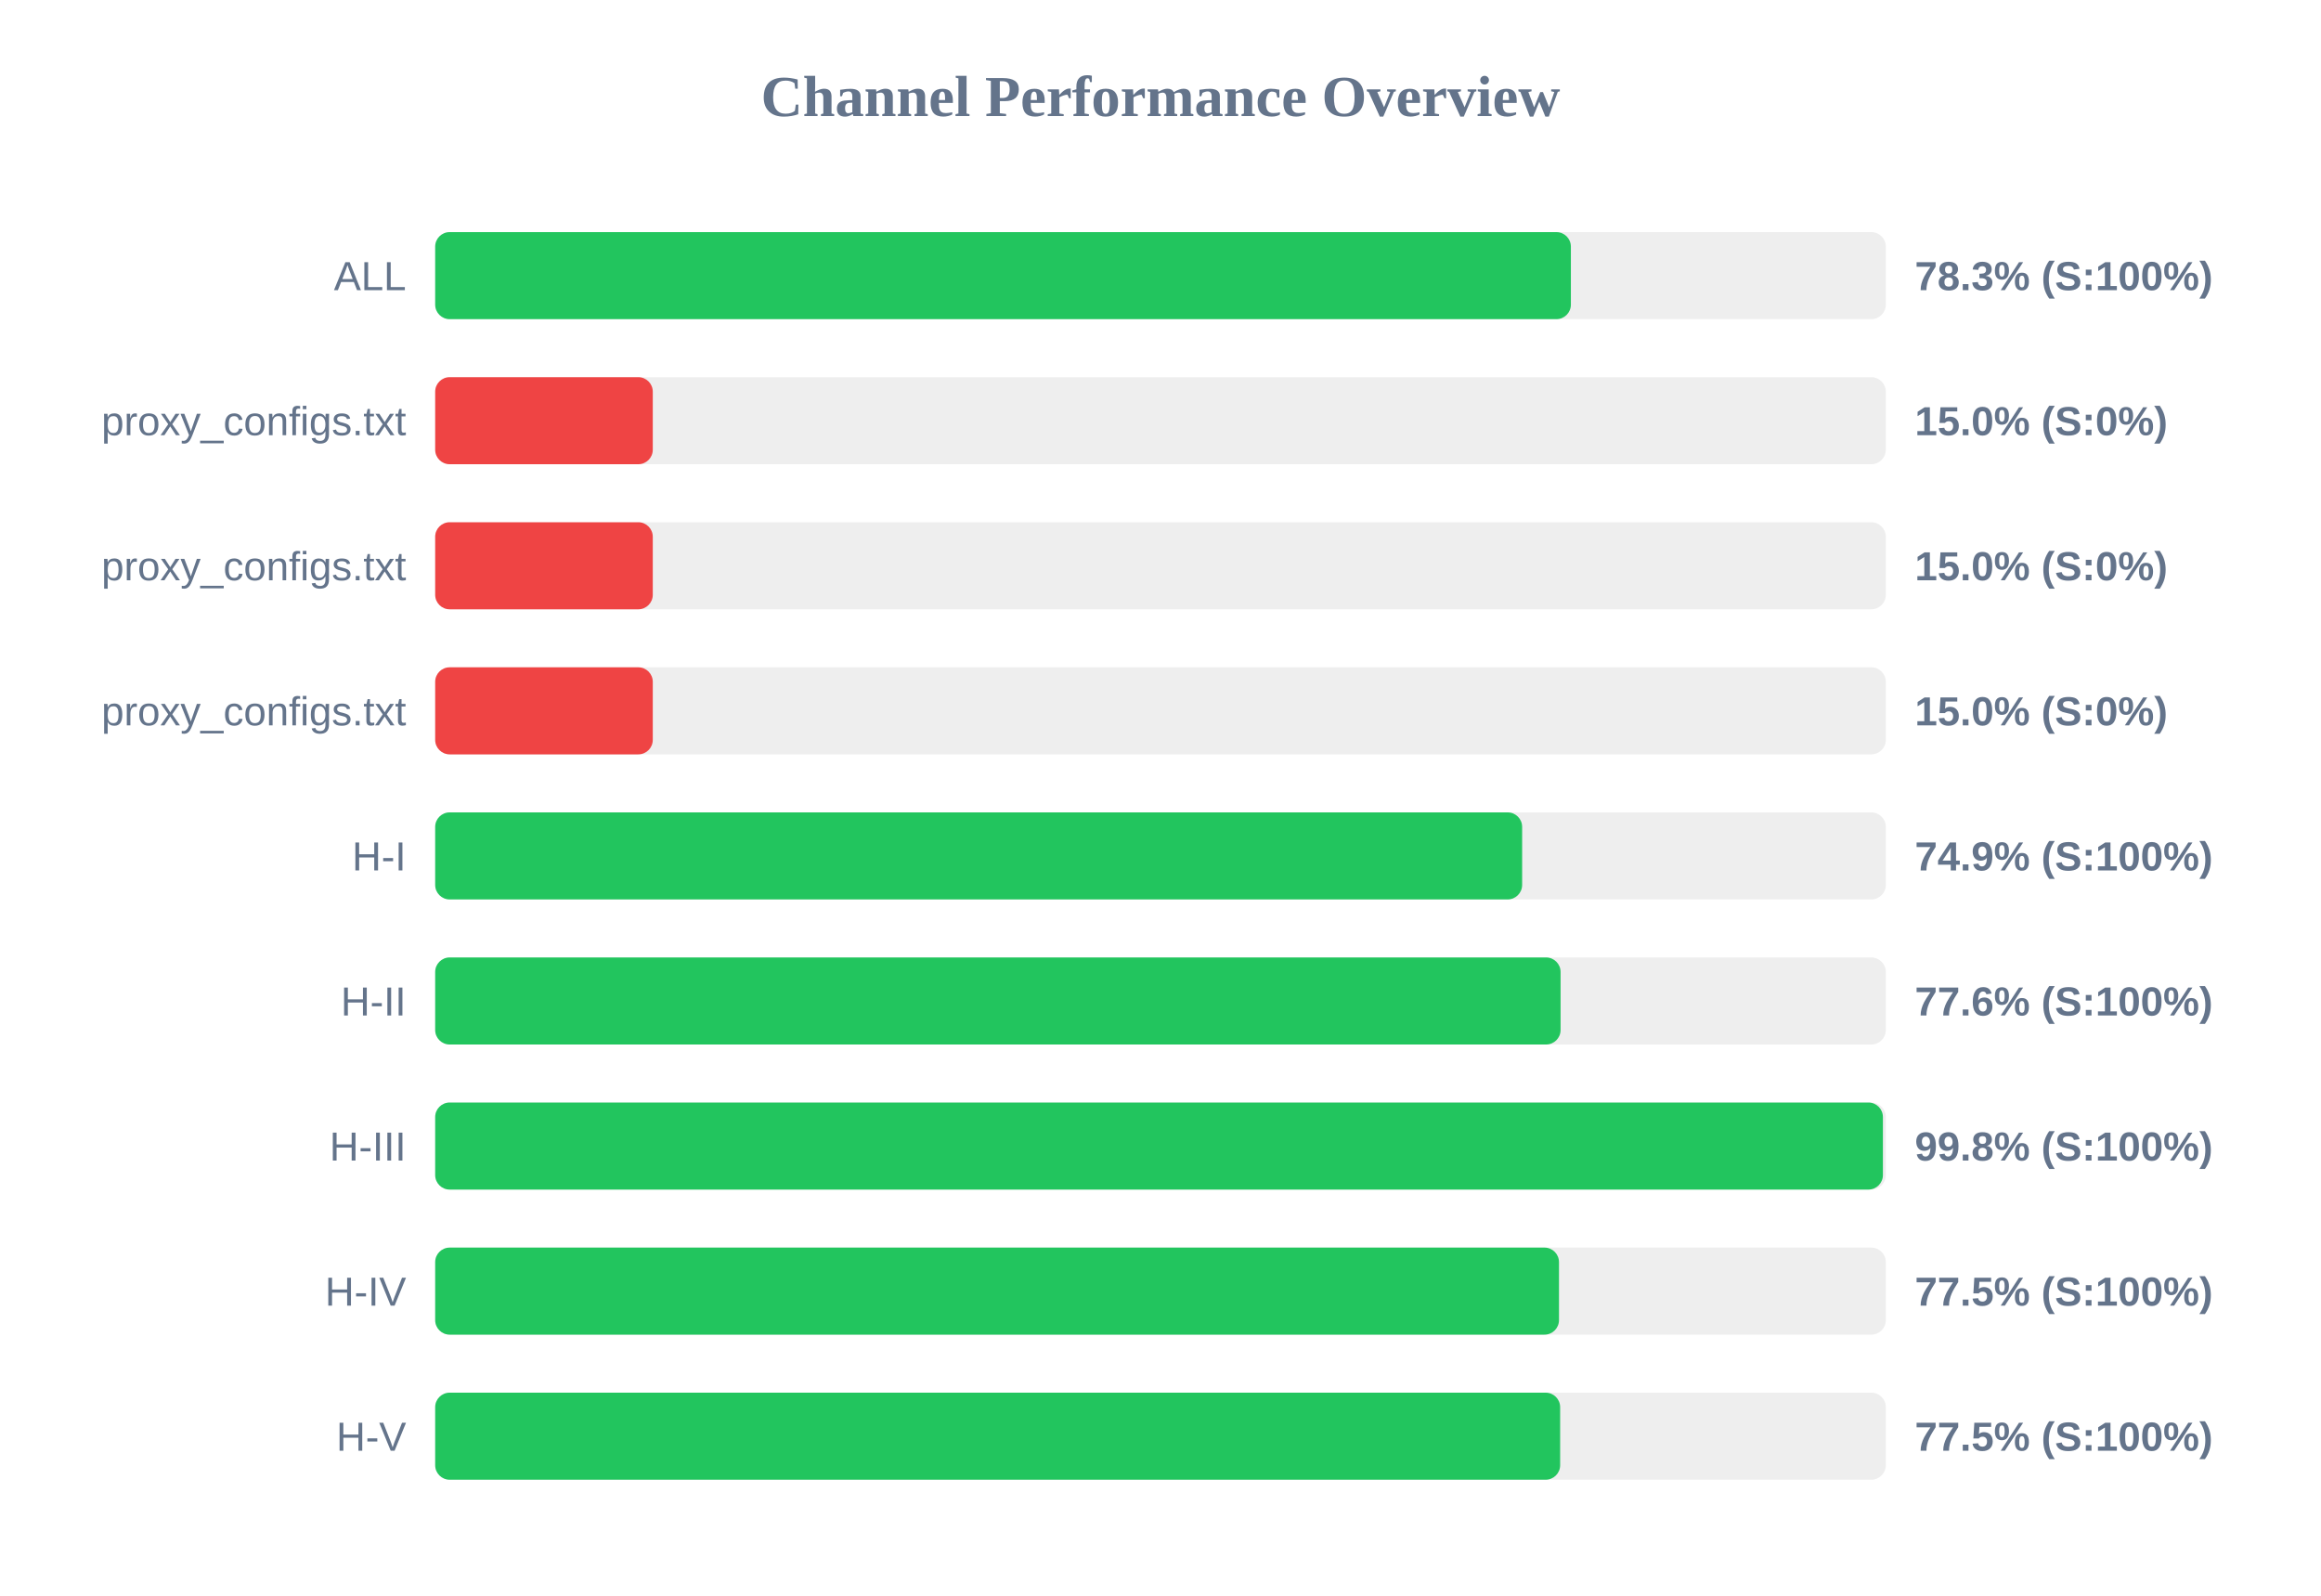
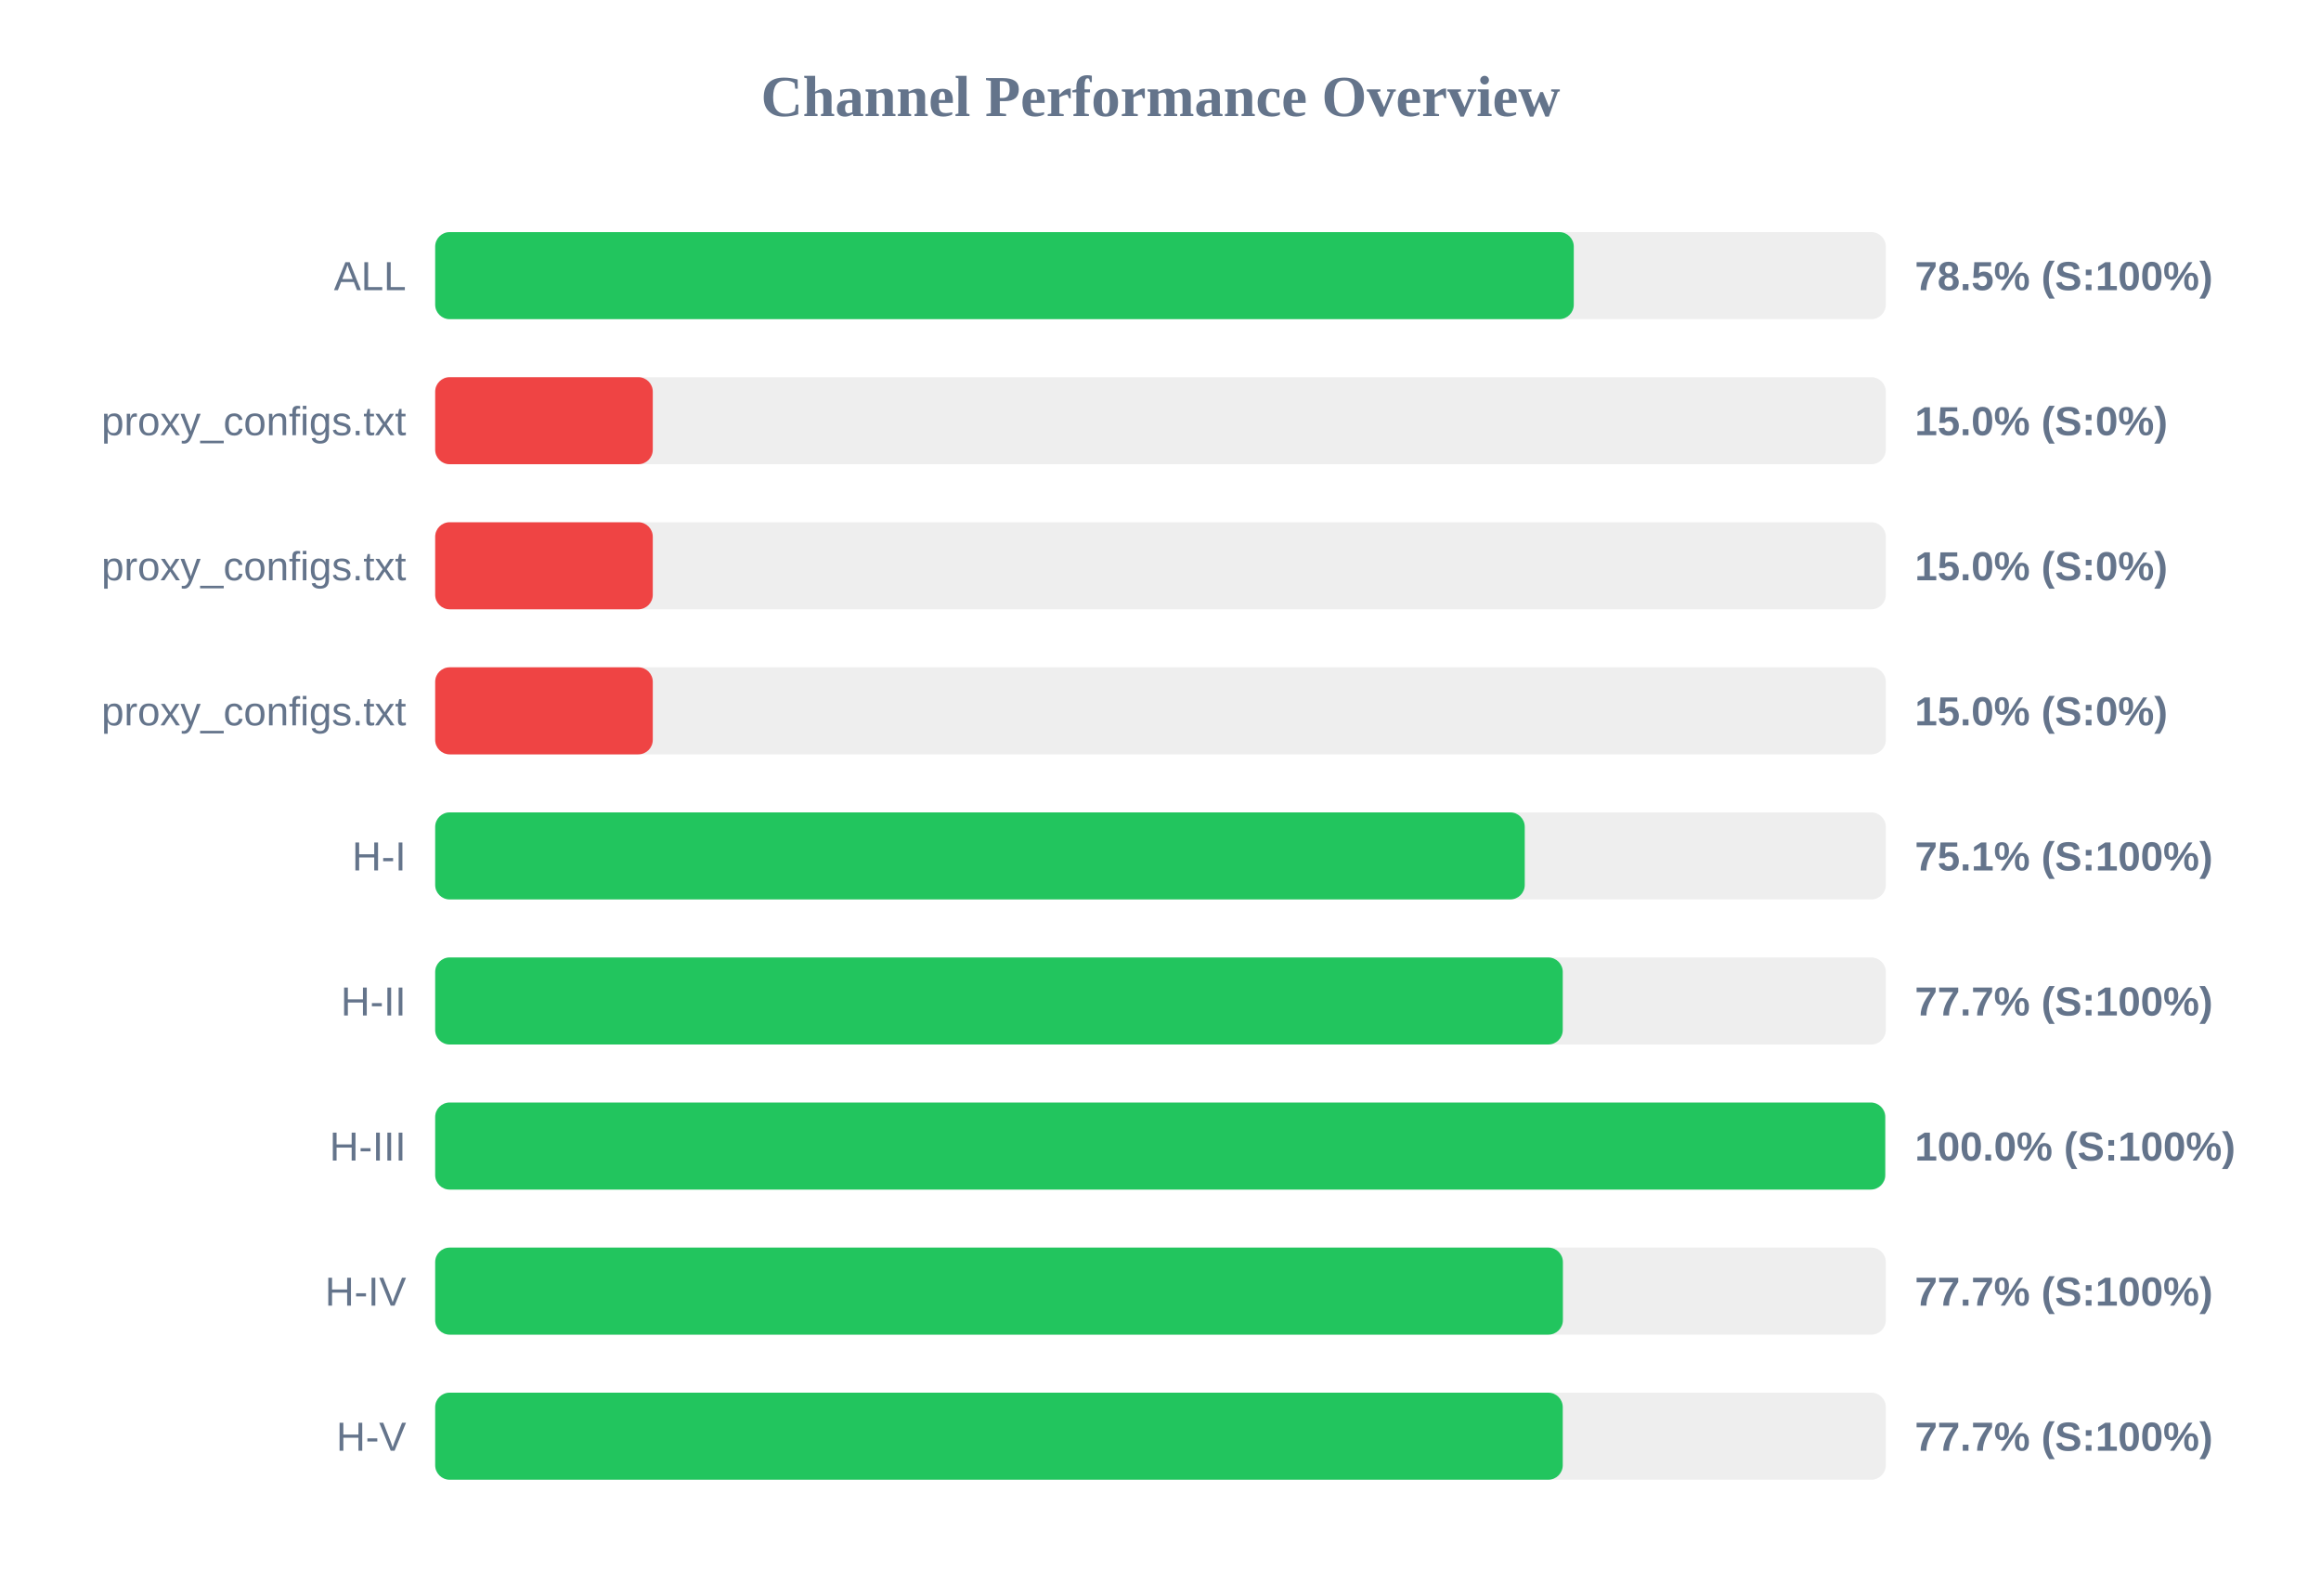
<svg xmlns="http://www.w3.org/2000/svg" width="800" height="550" version="1.1">
  <style>
        .row { font: 14px Arial; fill: #64748b; }
        .score { font: bold 14px Arial; fill: #64748b; }
    </style>
  <text x="400" y="40" text-anchor="middle" font-size="20px" font-weight="bold" fill="#64748b">Channel Performance Overview</text>
  <rect x="150" y="80" width="500" height="30" fill="#eee" rx="5" />
-   <rect x="150" y="80" width="391.45" height="30" fill="#22c55e" rx="5" />
+   <rect x="150" y="80" width="392.45" height="30" fill="#22c55e" rx="5" />
  <text x="140" y="100" text-anchor="end" class="row">ALL</text>
-   <text x="660" y="100" text-anchor="start" class="score">78.3% (S:100%)</text>
+   <text x="660" y="100" text-anchor="start" class="score">78.5% (S:100%)</text>
  <rect x="150" y="130" width="500" height="30" fill="#eee" rx="5" />
  <rect x="150" y="130" width="75.0" height="30" fill="#ef4444" rx="5" />
  <text x="140" y="150" text-anchor="end" class="row">proxy_configs.txt</text>
  <text x="660" y="150" text-anchor="start" class="score">15.0% (S:0%)</text>
  <rect x="150" y="180" width="500" height="30" fill="#eee" rx="5" />
  <rect x="150" y="180" width="75.0" height="30" fill="#ef4444" rx="5" />
  <text x="140" y="200" text-anchor="end" class="row">proxy_configs.txt</text>
  <text x="660" y="200" text-anchor="start" class="score">15.0% (S:0%)</text>
  <rect x="150" y="230" width="500" height="30" fill="#eee" rx="5" />
  <rect x="150" y="230" width="75.0" height="30" fill="#ef4444" rx="5" />
  <text x="140" y="250" text-anchor="end" class="row">proxy_configs.txt</text>
  <text x="660" y="250" text-anchor="start" class="score">15.0% (S:0%)</text>
  <rect x="150" y="280" width="500" height="30" fill="#eee" rx="5" />
-   <rect x="150" y="280" width="374.65" height="30" fill="#22c55e" rx="5" />
+   <rect x="150" y="280" width="375.55" height="30" fill="#22c55e" rx="5" />
  <text x="140" y="300" text-anchor="end" class="row">H-I</text>
-   <text x="660" y="300" text-anchor="start" class="score">74.9% (S:100%)</text>
+   <text x="660" y="300" text-anchor="start" class="score">75.1% (S:100%)</text>
  <rect x="150" y="330" width="500" height="30" fill="#eee" rx="5" />
-   <rect x="150" y="330" width="387.9" height="30" fill="#22c55e" rx="5" />
+   <rect x="150" y="330" width="388.65" height="30" fill="#22c55e" rx="5" />
  <text x="140" y="350" text-anchor="end" class="row">H-II</text>
-   <text x="660" y="350" text-anchor="start" class="score">77.6% (S:100%)</text>
+   <text x="660" y="350" text-anchor="start" class="score">77.7% (S:100%)</text>
  <rect x="150" y="380" width="500" height="30" fill="#eee" rx="5" />
-   <rect x="150" y="380" width="499.0" height="30" fill="#22c55e" rx="5" />
+   <rect x="150" y="380" width="499.8" height="30" fill="#22c55e" rx="5" />
  <text x="140" y="400" text-anchor="end" class="row">H-III</text>
-   <text x="660" y="400" text-anchor="start" class="score">99.8% (S:100%)</text>
+   <text x="660" y="400" text-anchor="start" class="score">100.0% (S:100%)</text>
  <rect x="150" y="430" width="500" height="30" fill="#eee" rx="5" />
-   <rect x="150" y="430" width="387.35" height="30" fill="#22c55e" rx="5" />
+   <rect x="150" y="430" width="388.7" height="30" fill="#22c55e" rx="5" />
  <text x="140" y="450" text-anchor="end" class="row">H-IV</text>
-   <text x="660" y="450" text-anchor="start" class="score">77.5% (S:100%)</text>
+   <text x="660" y="450" text-anchor="start" class="score">77.7% (S:100%)</text>
  <rect x="150" y="480" width="500" height="30" fill="#eee" rx="5" />
-   <rect x="150" y="480" width="387.75" height="30" fill="#22c55e" rx="5" />
+   <rect x="150" y="480" width="388.65" height="30" fill="#22c55e" rx="5" />
  <text x="140" y="500" text-anchor="end" class="row">H-V</text>
-   <text x="660" y="500" text-anchor="start" class="score">77.5% (S:100%)</text>
+   <text x="660" y="500" text-anchor="start" class="score">77.7% (S:100%)</text>
</svg>
